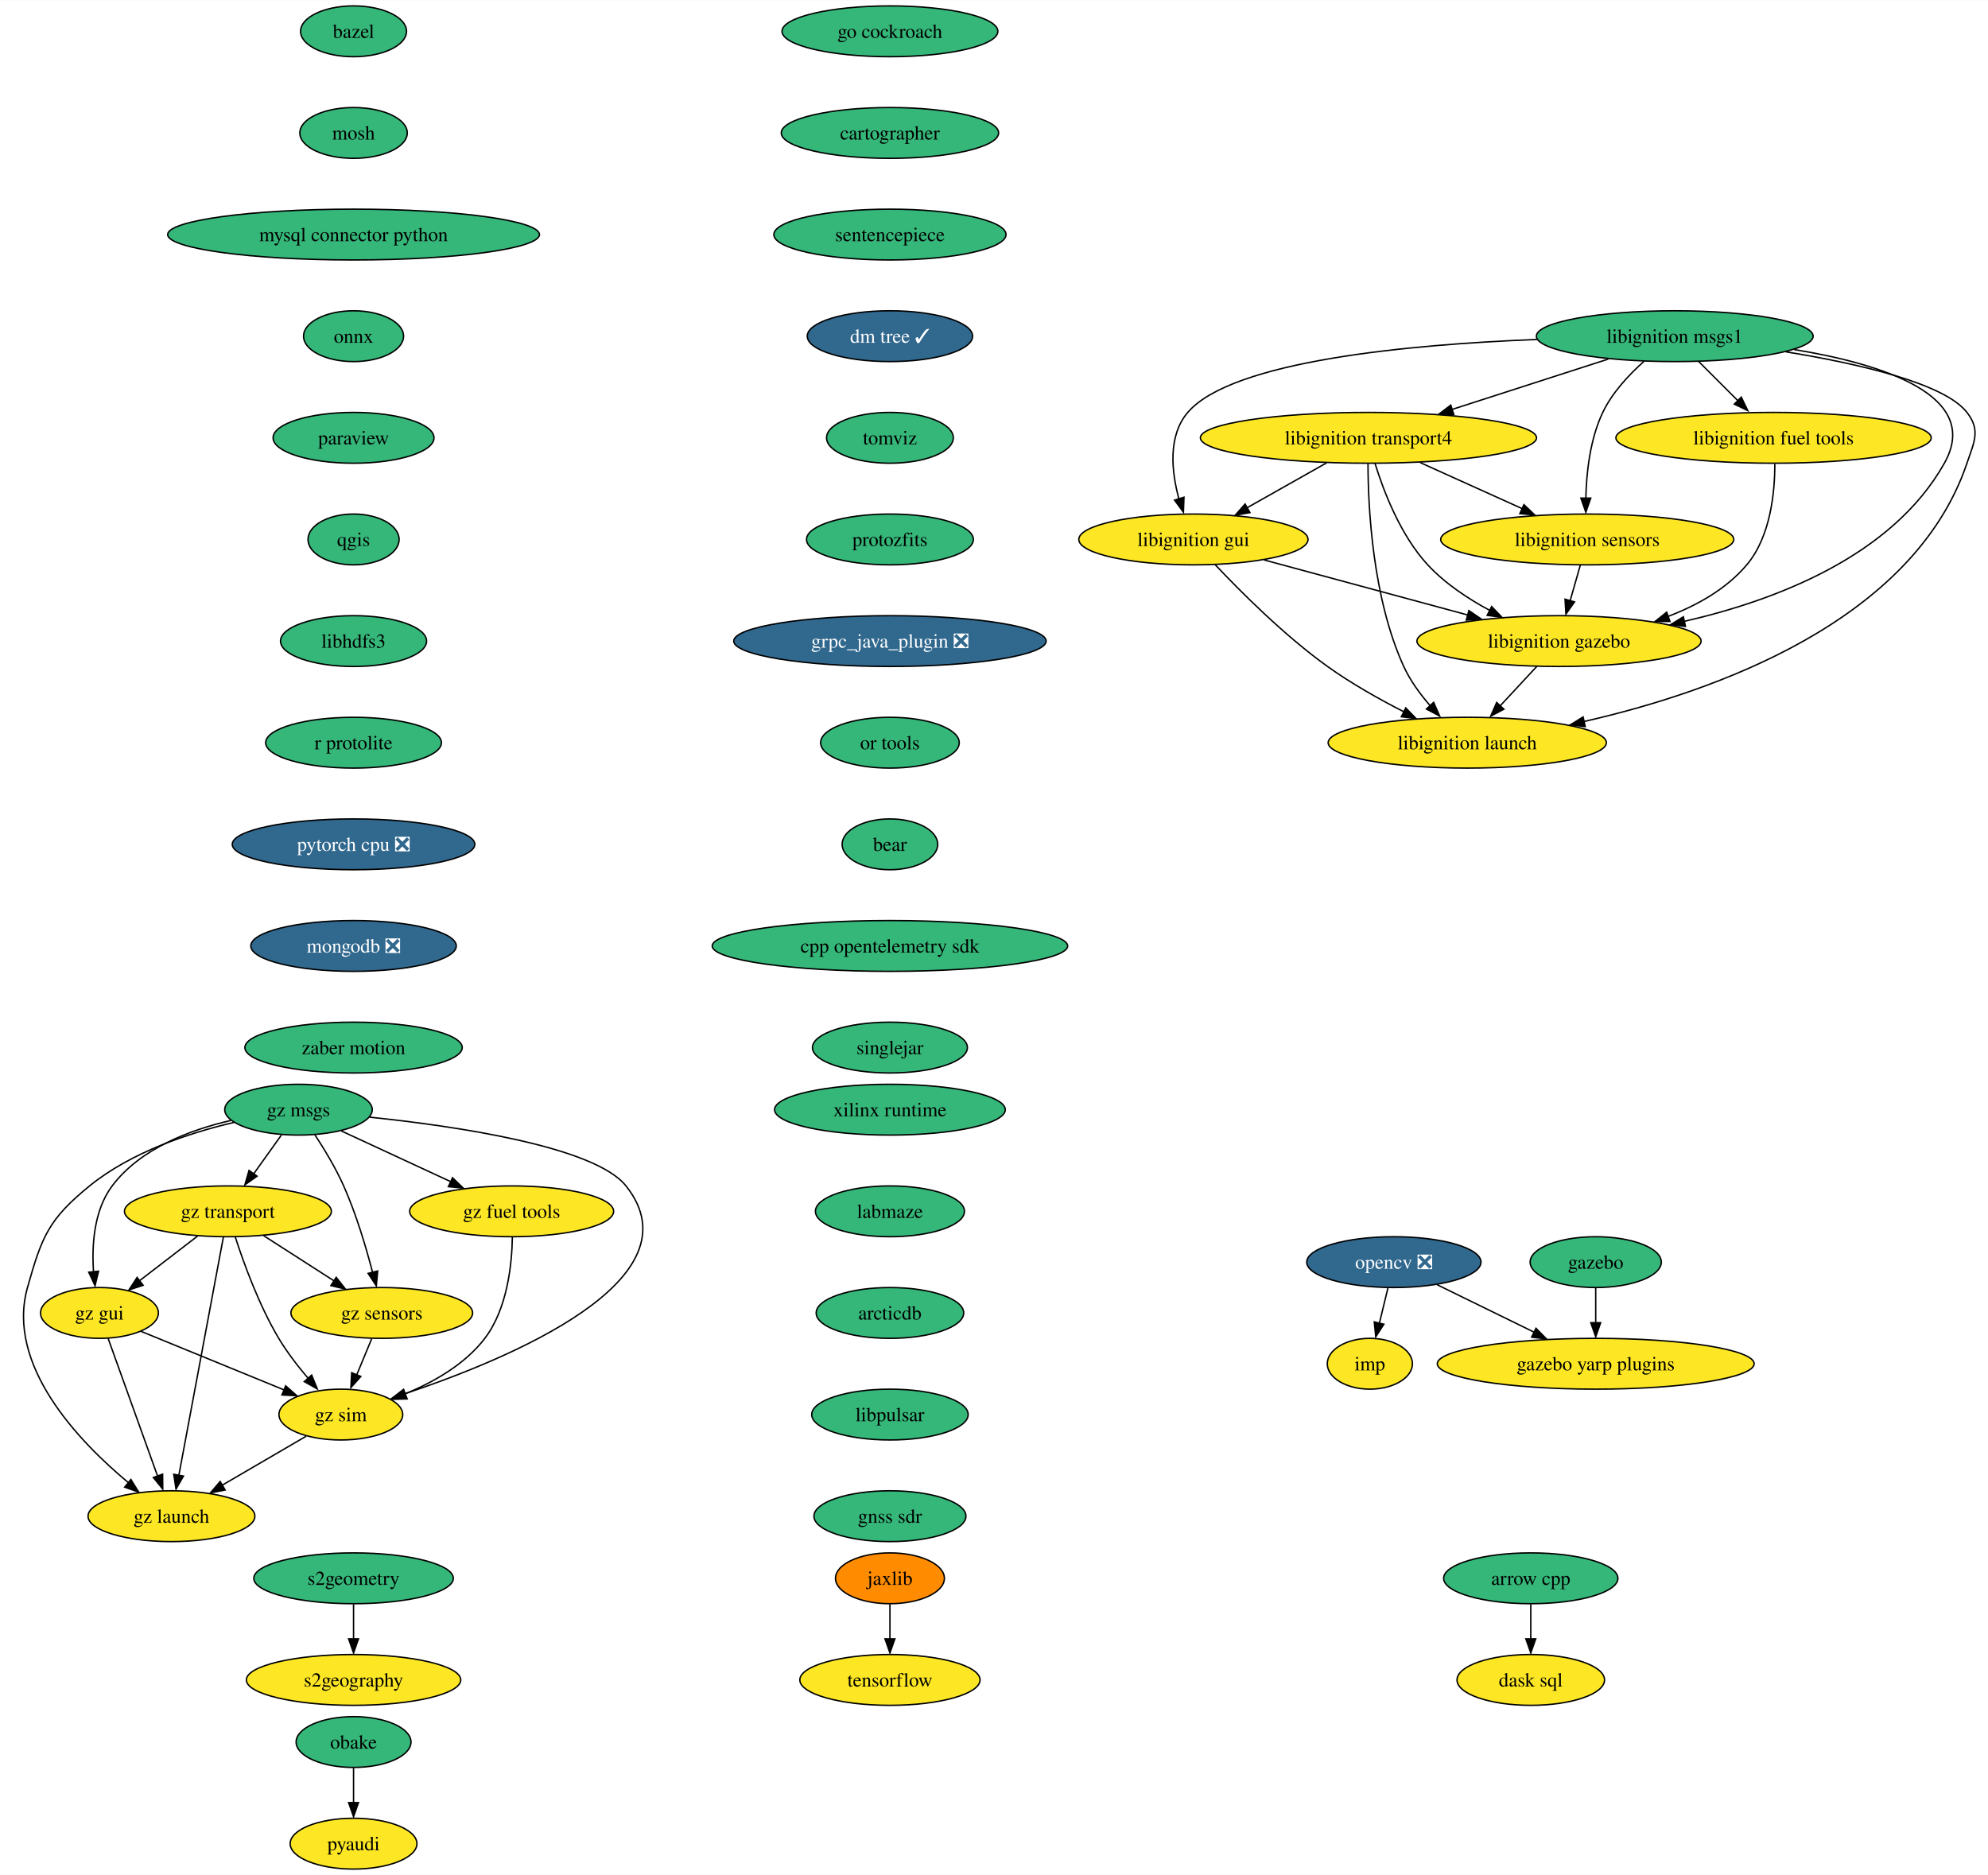
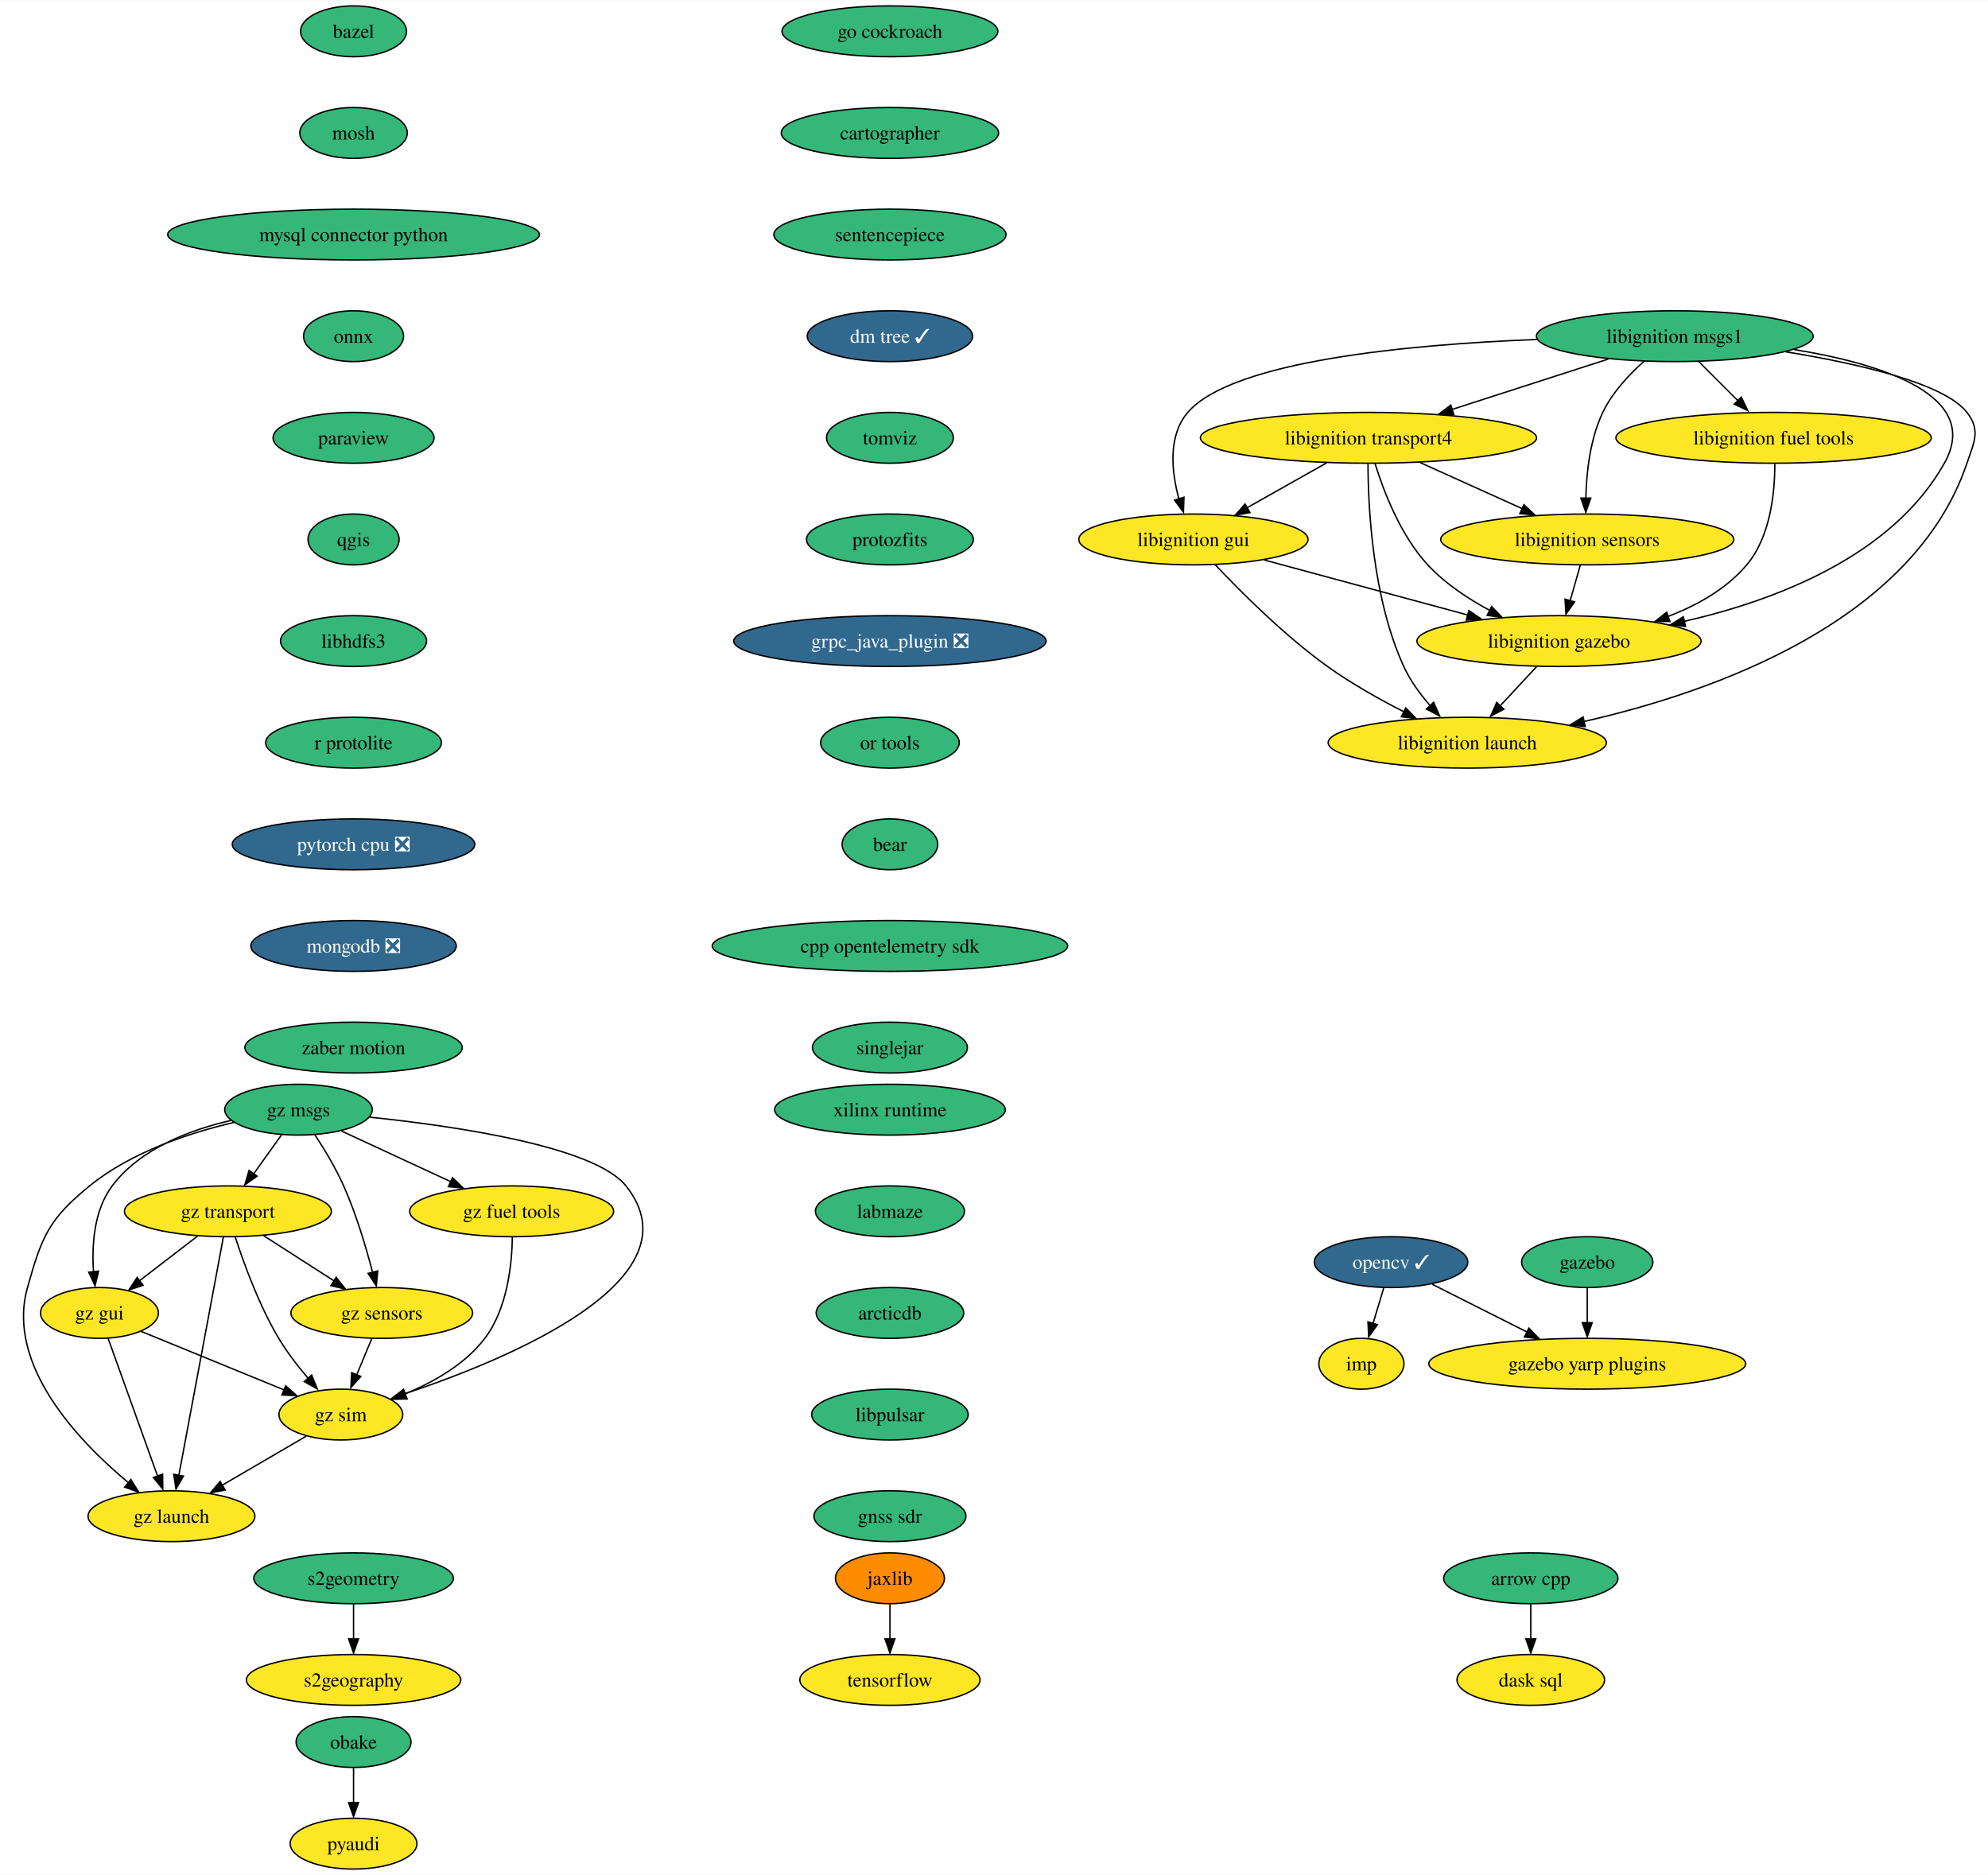
<svg xmlns="http://www.w3.org/2000/svg" xmlns:xlink="http://www.w3.org/1999/xlink" width="1408pt" height="1328pt" viewBox="0.00 0.00 1408.38 1328.00">
  <g id="graph0" class="graph" transform="scale(1 1) rotate(0) translate(4 1324)">
    <polygon fill="white" stroke="none" points="-4,4 -4,-1324 1404.38,-1324 1404.38,4 -4,4" />
    <g id="node1" class="node">
      <g id="a_node1">
        <a xlink:href="https://github.com/conda-forge/arrow-cpp-feedstock" xlink:title="arrow cpp">
          <ellipse fill="#35b779" stroke="black" cx="1080.47" cy="-206" rx="61.73" ry="18" />
          <text text-anchor="middle" x="1080.47" y="-201.33" font-family="Times,serif" font-size="14.00">arrow cpp</text>
        </a>
      </g>
    </g>
    <g id="node2" class="node">
      <g id="a_node2">
        <a xlink:href="https://github.com/conda-forge/dask-sql-feedstock" xlink:title="dask sql">
          <ellipse fill="#fde725" stroke="black" cx="1080.47" cy="-134" rx="52.26" ry="18" />
          <text text-anchor="middle" x="1080.47" y="-129.32" font-family="Times,serif" font-size="14.00">dask sql</text>
        </a>
      </g>
    </g>
    <g id="edge1" class="edge">
      <path fill="none" stroke="black" d="M1080.47,-187.7C1080.47,-180.24 1080.47,-171.32 1080.47,-162.97" />
      <polygon fill="black" stroke="black" points="1083.97,-163.1 1080.47,-153.1 1076.97,-163.1 1083.97,-163.1" />
    </g>
    <g id="node3" class="node">
      <g id="a_node3">
        <a xlink:href="https://github.com/conda-forge/bazel-feedstock" xlink:title="bazel">
          <ellipse fill="#35b779" stroke="black" cx="246.47" cy="-1302" rx="37.53" ry="18" />
          <text text-anchor="middle" x="246.47" y="-1297.33" font-family="Times,serif" font-size="14.00">bazel</text>
        </a>
      </g>
    </g>
    <g id="node4" class="node">
      <g id="a_node4">
        <a xlink:href="https://github.com/conda-forge/mosh-feedstock" xlink:title="mosh">
          <ellipse fill="#35b779" stroke="black" cx="246.47" cy="-1230" rx="38.06" ry="18" />
          <text text-anchor="middle" x="246.47" y="-1225.33" font-family="Times,serif" font-size="14.00">mosh</text>
        </a>
      </g>
    </g>
    <g id="node5" class="node">
      <g id="a_node5">
        <a xlink:href="https://github.com/conda-forge/mysql-connector-python-feedstock" xlink:title="mysql connector python">
          <ellipse fill="#35b779" stroke="black" cx="246.47" cy="-1158" rx="131.7" ry="18" />
          <text text-anchor="middle" x="246.47" y="-1153.33" font-family="Times,serif" font-size="14.00">mysql connector python</text>
        </a>
      </g>
    </g>
    <g id="node6" class="node">
      <g id="a_node6">
        <a xlink:href="https://github.com/conda-forge/onnx-feedstock" xlink:title="onnx">
          <ellipse fill="#35b779" stroke="black" cx="246.47" cy="-1086" rx="35.42" ry="18" />
          <text text-anchor="middle" x="246.47" y="-1081.33" font-family="Times,serif" font-size="14.00">onnx</text>
        </a>
      </g>
    </g>
    <g id="node7" class="node">
      <g id="a_node7">
        <a xlink:href="https://github.com/conda-forge/paraview-feedstock" xlink:title="paraview">
          <ellipse fill="#35b779" stroke="black" cx="246.47" cy="-1014" rx="57" ry="18" />
          <text text-anchor="middle" x="246.47" y="-1009.33" font-family="Times,serif" font-size="14.00">paraview</text>
        </a>
      </g>
    </g>
    <g id="node11" class="node">
      <g id="a_node11">
        <a xlink:href="https://github.com/conda-forge/qgis-feedstock" xlink:title="qgis">
          <ellipse fill="#35b779" stroke="black" cx="246.47" cy="-942" rx="32.27" ry="18" />
          <text text-anchor="middle" x="246.47" y="-937.33" font-family="Times,serif" font-size="14.00">qgis</text>
        </a>
      </g>
    </g>
    <g id="node8" class="node">
      <g id="a_node8">
-         <a xlink:href="https://github.com/conda-forge/opencv-feedstock/pull/377" xlink:title="opencv ❎">
-           <ellipse fill="#31688e" stroke="black" cx="983.47" cy="-430" rx="61.73" ry="18" />
-           <text text-anchor="middle" x="983.47" y="-425.32" font-family="Times,serif" font-size="14.00" fill="white">opencv ❎</text>
+         <a xlink:href="https://github.com/conda-forge/opencv-feedstock/pull/377" xlink:title="opencv ✓">
+           <ellipse fill="#31688e" stroke="black" cx="981.47" cy="-430" rx="54.36" ry="18" />
+           <text text-anchor="middle" x="981.47" y="-425.32" font-family="Times,serif" font-size="14.00" fill="white">opencv ✓</text>
        </a>
      </g>
    </g>
    <g id="node9" class="node">
      <g id="a_node9">
        <a xlink:href="https://github.com/conda-forge/imp-feedstock" xlink:title="imp">
-           <ellipse fill="#fde725" stroke="black" cx="966.47" cy="-358" rx="30.16" ry="18" />
-           <text text-anchor="middle" x="966.47" y="-353.32" font-family="Times,serif" font-size="14.00">imp</text>
+           <ellipse fill="#fde725" stroke="black" cx="960.47" cy="-358" rx="30.16" ry="18" />
+           <text text-anchor="middle" x="960.47" y="-353.32" font-family="Times,serif" font-size="14.00">imp</text>
        </a>
      </g>
    </g>
    <g id="edge6" class="edge">
-       <path fill="none" stroke="black" d="M979.27,-411.7C977.44,-404.15 975.25,-395.12 973.2,-386.68" />
-       <polygon fill="black" stroke="black" points="976.39,-386 970.63,-377.1 969.59,-387.65 976.39,-386" />
+       <path fill="none" stroke="black" d="M976.28,-411.7C973.99,-404.07 971.25,-394.92 968.69,-386.4" />
+       <polygon fill="black" stroke="black" points="971.83,-385.68 965.61,-377.1 965.13,-387.69 971.83,-385.68" />
    </g>
    <g id="node10" class="node">
      <g id="a_node10">
        <a xlink:href="https://github.com/conda-forge/gazebo-yarp-plugins-feedstock" xlink:title="gazebo yarp plugins">
-           <ellipse fill="#fde725" stroke="black" cx="1126.47" cy="-358" rx="112.24" ry="18" />
-           <text text-anchor="middle" x="1126.47" y="-353.32" font-family="Times,serif" font-size="14.00">gazebo yarp plugins</text>
+           <ellipse fill="#fde725" stroke="black" cx="1120.47" cy="-358" rx="112.24" ry="18" />
+           <text text-anchor="middle" x="1120.47" y="-353.32" font-family="Times,serif" font-size="14.00">gazebo yarp plugins</text>
        </a>
      </g>
    </g>
    <g id="edge7" class="edge">
-       <path fill="none" stroke="black" d="M1014.15,-413.98C1034.15,-404.19 1060.55,-391.27 1082.74,-380.41" />
-       <polygon fill="black" stroke="black" points="1084.15,-383.12 1091.6,-375.58 1081.07,-376.84 1084.15,-383.12" />
+       <path fill="none" stroke="black" d="M1010.61,-414.33C1030.08,-404.52 1056.01,-391.46 1077.8,-380.49" />
+       <polygon fill="black" stroke="black" points="1079.12,-383.24 1086.47,-375.62 1075.97,-376.99 1079.12,-383.24" />
    </g>
    <g id="node12" class="node">
      <g id="a_node12">
        <a xlink:href="https://github.com/conda-forge/libhdfs3-feedstock" xlink:title="libhdfs3">
          <ellipse fill="#35b779" stroke="black" cx="246.47" cy="-870" rx="51.74" ry="18" />
          <text text-anchor="middle" x="246.47" y="-865.33" font-family="Times,serif" font-size="14.00">libhdfs3</text>
        </a>
      </g>
    </g>
    <g id="node15" class="node">
      <g id="a_node15">
        <a xlink:href="https://github.com/conda-forge/r-protolite-feedstock" xlink:title="r protolite">
          <ellipse fill="#35b779" stroke="black" cx="246.47" cy="-798" rx="62.26" ry="18" />
          <text text-anchor="middle" x="246.47" y="-793.33" font-family="Times,serif" font-size="14.00">r protolite</text>
        </a>
      </g>
    </g>
    <g id="node13" class="node">
      <g id="a_node13">
        <a xlink:href="https://github.com/conda-forge/pyaudi-feedstock" xlink:title="pyaudi">
          <ellipse fill="#fde725" stroke="black" cx="246.47" cy="-18" rx="44.9" ry="18" />
          <text text-anchor="middle" x="246.47" y="-13.32" font-family="Times,serif" font-size="14.00">pyaudi</text>
        </a>
      </g>
    </g>
    <g id="node14" class="node">
      <g id="a_node14">
        <a xlink:href="https://github.com/conda-forge/tensorflow-feedstock" xlink:title="tensorflow">
          <ellipse fill="#fde725" stroke="black" cx="626.47" cy="-134" rx="63.84" ry="18" />
          <text text-anchor="middle" x="626.47" y="-129.32" font-family="Times,serif" font-size="14.00">tensorflow</text>
        </a>
      </g>
    </g>
    <g id="node16" class="node">
      <g id="a_node16">
        <a xlink:href="https://github.com/conda-forge/pytorch-cpu-feedstock/pull/186" xlink:title="pytorch cpu ❎">
          <ellipse fill="#31688e" stroke="black" cx="246.47" cy="-726" rx="85.93" ry="18" />
          <text text-anchor="middle" x="246.47" y="-721.33" font-family="Times,serif" font-size="14.00" fill="white">pytorch cpu ❎</text>
        </a>
      </g>
    </g>
    <g id="node17" class="node">
      <g id="a_node17">
        <a xlink:href="https://github.com/conda-forge/mongodb-feedstock/pull/76" xlink:title="mongodb ❎">
          <ellipse fill="#31688e" stroke="black" cx="246.47" cy="-654" rx="72.78" ry="18" />
          <text text-anchor="middle" x="246.47" y="-649.33" font-family="Times,serif" font-size="14.00" fill="white">mongodb ❎</text>
        </a>
      </g>
    </g>
    <g id="node18" class="node">
      <g id="a_node18">
        <a xlink:href="https://github.com/conda-forge/zaber-motion-feedstock" xlink:title="zaber motion">
          <ellipse fill="#35b779" stroke="black" cx="246.47" cy="-582" rx="76.99" ry="18" />
          <text text-anchor="middle" x="246.47" y="-577.33" font-family="Times,serif" font-size="14.00">zaber motion</text>
        </a>
      </g>
    </g>
    <g id="node19" class="node">
      <g id="a_node19">
        <a xlink:href="https://github.com/conda-forge/jaxlib-feedstock" xlink:title="jaxlib">
          <ellipse fill="#ff8c00" stroke="black" cx="626.47" cy="-206" rx="38.58" ry="18" />
          <text text-anchor="middle" x="626.47" y="-201.33" font-family="Times,serif" font-size="14.00">jaxlib</text>
        </a>
      </g>
    </g>
    <g id="edge14" class="edge">
      <path fill="none" stroke="black" d="M626.47,-187.7C626.47,-180.24 626.47,-171.32 626.47,-162.97" />
      <polygon fill="black" stroke="black" points="629.97,-163.1 626.47,-153.1 622.97,-163.1 629.97,-163.1" />
    </g>
    <g id="node20" class="node">
      <g id="a_node20">
        <a xlink:href="https://github.com/conda-forge/obake-feedstock" xlink:title="obake">
          <ellipse fill="#35b779" stroke="black" cx="246.47" cy="-90" rx="40.69" ry="18" />
          <text text-anchor="middle" x="246.47" y="-85.33" font-family="Times,serif" font-size="14.00">obake</text>
        </a>
      </g>
    </g>
    <g id="edge15" class="edge">
      <path fill="none" stroke="black" d="M246.47,-71.7C246.47,-64.24 246.47,-55.32 246.47,-46.97" />
      <polygon fill="black" stroke="black" points="249.97,-47.1 246.47,-37.1 242.97,-47.1 249.97,-47.1" />
    </g>
    <g id="node21" class="node">
      <g id="a_node21">
        <a xlink:href="https://github.com/conda-forge/libignition-transport4-feedstock" xlink:title="libignition transport4">
          <ellipse fill="#fde725" stroke="black" cx="965.47" cy="-1014" rx="119.08" ry="18" />
          <text text-anchor="middle" x="965.47" y="-1009.33" font-family="Times,serif" font-size="14.00">libignition transport4</text>
        </a>
      </g>
    </g>
    <g id="node22" class="node">
      <g id="a_node22">
        <a xlink:href="https://github.com/conda-forge/libignition-sensors-feedstock" xlink:title="libignition sensors">
          <ellipse fill="#fde725" stroke="black" cx="1120.47" cy="-942" rx="103.82" ry="18" />
          <text text-anchor="middle" x="1120.47" y="-937.33" font-family="Times,serif" font-size="14.00">libignition sensors</text>
        </a>
      </g>
    </g>
    <g id="edge16" class="edge">
      <path fill="none" stroke="black" d="M1002.21,-996.41C1023.81,-986.66 1051.32,-974.23 1074.37,-963.82" />
      <polygon fill="black" stroke="black" points="1075.6,-966.65 1083.27,-959.35 1072.72,-960.28 1075.6,-966.65" />
    </g>
    <g id="node23" class="node">
      <g id="a_node23">
        <a xlink:href="https://github.com/conda-forge/libignition-gui-feedstock" xlink:title="libignition gui">
          <ellipse fill="#fde725" stroke="black" cx="841.47" cy="-942" rx="81.2" ry="18" />
          <text text-anchor="middle" x="841.47" y="-937.33" font-family="Times,serif" font-size="14.00">libignition gui</text>
        </a>
      </g>
    </g>
    <g id="edge17" class="edge">
      <path fill="none" stroke="black" d="M935.77,-996.23C918.81,-986.66 897.37,-974.56 879.23,-964.31" />
      <polygon fill="black" stroke="black" points="881.51,-961.02 871.08,-959.15 878.07,-967.11 881.51,-961.02" />
    </g>
    <g id="node24" class="node">
      <g id="a_node24">
        <a xlink:href="https://github.com/conda-forge/libignition-gazebo-feedstock" xlink:title="libignition gazebo">
          <ellipse fill="#fde725" stroke="black" cx="1100.47" cy="-870" rx="100.66" ry="18" />
          <text text-anchor="middle" x="1100.47" y="-865.33" font-family="Times,serif" font-size="14.00">libignition gazebo</text>
        </a>
      </g>
    </g>
    <g id="edge18" class="edge">
      <path fill="none" stroke="black" d="M970.14,-995.8C976.12,-976.43 988.09,-944.94 1007.47,-924 1019.71,-910.79 1036,-899.98 1051.53,-891.66" />
      <polygon fill="black" stroke="black" points="1052.74,-894.46 1060.06,-886.8 1049.56,-888.22 1052.74,-894.46" />
    </g>
    <g id="node25" class="node">
      <g id="a_node25">
        <a xlink:href="https://github.com/conda-forge/libignition-launch-feedstock" xlink:title="libignition launch">
          <ellipse fill="#fde725" stroke="black" cx="1035.47" cy="-798" rx="98.56" ry="18" />
          <text text-anchor="middle" x="1035.47" y="-793.33" font-family="Times,serif" font-size="14.00">libignition launch</text>
        </a>
      </g>
    </g>
    <g id="edge19" class="edge">
      <path fill="none" stroke="black" d="M965.14,-995.68C965.21,-965.2 968.24,-900.62 990.47,-852 995.09,-841.9 1002.21,-832.21 1009.43,-823.94" />
      <polygon fill="black" stroke="black" points="1011.66,-826.6 1015.89,-816.89 1006.52,-821.85 1011.66,-826.6" />
    </g>
    <g id="edge20" class="edge">
      <path fill="none" stroke="black" d="M1115.53,-923.7C1113.37,-916.15 1110.79,-907.12 1108.38,-898.68" />
      <polygon fill="black" stroke="black" points="1111.47,-897.76 1105.36,-889.1 1104.74,-899.68 1111.47,-897.76" />
    </g>
    <g id="edge21" class="edge">
      <path fill="none" stroke="black" d="M891.72,-927.42C932.85,-916.3 991.31,-900.5 1035.9,-888.45" />
      <polygon fill="black" stroke="black" points="1036.61,-891.62 1045.35,-885.63 1034.78,-884.86 1036.61,-891.62" />
    </g>
    <g id="edge22" class="edge">
      <path fill="none" stroke="black" d="M856.82,-924.18C874.72,-905.17 905.8,-874 936.47,-852 953.32,-839.92 973.24,-828.73 990.79,-819.78" />
      <polygon fill="black" stroke="black" points="991.88,-822.65 999.26,-815.05 988.75,-816.39 991.88,-822.65" />
    </g>
    <g id="edge23" class="edge">
      <path fill="none" stroke="black" d="M1084.74,-852.05C1076.83,-843.54 1067.11,-833.07 1058.39,-823.68" />
      <polygon fill="black" stroke="black" points="1061.43,-821.74 1052.06,-816.79 1056.3,-826.5 1061.43,-821.74" />
    </g>
    <g id="node26" class="node">
      <g id="a_node26">
        <a xlink:href="https://github.com/conda-forge/libignition-msgs1-feedstock" xlink:title="libignition msgs1">
          <ellipse fill="#35b779" stroke="black" cx="1182.47" cy="-1086" rx="98.03" ry="18" />
          <text text-anchor="middle" x="1182.47" y="-1081.33" font-family="Times,serif" font-size="14.00">libignition msgs1</text>
        </a>
      </g>
    </g>
    <g id="edge24" class="edge">
      <path fill="none" stroke="black" d="M1135.39,-1069.81C1102.83,-1059.31 1059.26,-1045.25 1024.4,-1034.01" />
      <polygon fill="black" stroke="black" points="1025.94,-1030.51 1015.35,-1030.77 1023.79,-1037.17 1025.94,-1030.51" />
    </g>
    <g id="edge25" class="edge">
      <path fill="none" stroke="black" d="M1160.69,-1068.2C1150.07,-1058.76 1138.17,-1046.06 1131.47,-1032 1122.42,-1013 1119.86,-989.25 1119.46,-971.07" />
      <polygon fill="black" stroke="black" points="1122.96,-971.29 1119.46,-961.29 1115.96,-971.29 1122.96,-971.29" />
    </g>
    <g id="edge26" class="edge">
      <path fill="none" stroke="black" d="M1084.93,-1083.69C994.33,-1080.15 868.85,-1068.56 837.47,-1032 823.26,-1015.44 825.93,-990.1 831.19,-970.69" />
      <polygon fill="black" stroke="black" points="834.78,-971.92 834.38,-961.33 828.09,-969.85 834.78,-971.92" />
    </g>
    <g id="edge27" class="edge">
      <path fill="none" stroke="black" d="M1267.1,-1076.52C1329.91,-1066.26 1400.38,-1043.93 1373.47,-996 1336.5,-930.12 1253.89,-898.77 1189.17,-883.97" />
      <polygon fill="black" stroke="black" points="1190.05,-880.36 1179.53,-881.65 1188.56,-887.2 1190.05,-880.36" />
    </g>
    <g id="edge28" class="edge">
      <path fill="none" stroke="black" d="M1261.1,-1074.94C1312.7,-1066.54 1373.49,-1052.59 1389.47,-1032 1399.28,-1019.36 1394.6,-1011.16 1389.47,-996 1351.54,-883.85 1210.43,-834.01 1118.23,-813.03" />
      <polygon fill="black" stroke="black" points="1119.04,-809.4 1108.52,-810.67 1117.54,-816.24 1119.04,-809.4" />
    </g>
    <g id="node27" class="node">
      <g id="a_node27">
        <a xlink:href="https://github.com/conda-forge/libignition-fuel-tools-feedstock" xlink:title="libignition fuel tools">
          <ellipse fill="#fde725" stroke="black" cx="1252.47" cy="-1014" rx="111.71" ry="18" />
          <text text-anchor="middle" x="1252.47" y="-1009.33" font-family="Times,serif" font-size="14.00">libignition fuel tools</text>
        </a>
      </g>
    </g>
    <g id="edge29" class="edge">
      <path fill="none" stroke="black" d="M1199.42,-1068.05C1207.89,-1059.58 1218.31,-1049.17 1227.66,-1039.82" />
      <polygon fill="black" stroke="black" points="1229.6,-1042.82 1234.2,-1033.28 1224.65,-1037.87 1229.6,-1042.82" />
    </g>
    <g id="edge30" class="edge">
      <path fill="none" stroke="black" d="M1253.35,-995.52C1253.39,-975.89 1250.49,-944.16 1233.47,-924 1219.08,-906.94 1198.41,-895.33 1177.65,-887.44" />
      <polygon fill="black" stroke="black" points="1179.08,-883.88 1168.48,-883.86 1176.75,-890.48 1179.08,-883.88" />
    </g>
    <g id="node28" class="node">
      <g id="a_node28">
        <a xlink:href="https://github.com/conda-forge/gazebo-feedstock" xlink:title="gazebo">
-           <ellipse fill="#35b779" stroke="black" cx="1126.47" cy="-430" rx="46.47" ry="18" />
-           <text text-anchor="middle" x="1126.47" y="-425.32" font-family="Times,serif" font-size="14.00">gazebo</text>
+           <ellipse fill="#35b779" stroke="black" cx="1120.47" cy="-430" rx="46.47" ry="18" />
+           <text text-anchor="middle" x="1120.47" y="-425.32" font-family="Times,serif" font-size="14.00">gazebo</text>
        </a>
      </g>
    </g>
    <g id="edge31" class="edge">
-       <path fill="none" stroke="black" d="M1126.47,-411.7C1126.47,-404.24 1126.47,-395.32 1126.47,-386.97" />
-       <polygon fill="black" stroke="black" points="1129.97,-387.1 1126.47,-377.1 1122.97,-387.1 1129.97,-387.1" />
+       <path fill="none" stroke="black" d="M1120.47,-411.7C1120.47,-404.24 1120.47,-395.32 1120.47,-386.97" />
+       <polygon fill="black" stroke="black" points="1123.97,-387.1 1120.47,-377.1 1116.97,-387.1 1123.97,-387.1" />
    </g>
    <g id="node29" class="node">
      <g id="a_node29">
        <a xlink:href="https://github.com/conda-forge/go-cockroach-feedstock" xlink:title="go cockroach">
          <ellipse fill="#35b779" stroke="black" cx="626.47" cy="-1302" rx="76.46" ry="18" />
          <text text-anchor="middle" x="626.47" y="-1297.33" font-family="Times,serif" font-size="14.00">go cockroach</text>
        </a>
      </g>
    </g>
    <g id="node30" class="node">
      <g id="a_node30">
        <a xlink:href="https://github.com/conda-forge/cartographer-feedstock" xlink:title="cartographer">
          <ellipse fill="#35b779" stroke="black" cx="626.47" cy="-1230" rx="76.99" ry="18" />
          <text text-anchor="middle" x="626.47" y="-1225.33" font-family="Times,serif" font-size="14.00">cartographer</text>
        </a>
      </g>
    </g>
    <g id="node31" class="node">
      <g id="a_node31">
        <a xlink:href="https://github.com/conda-forge/sentencepiece-feedstock" xlink:title="sentencepiece">
          <ellipse fill="#35b779" stroke="black" cx="626.47" cy="-1158" rx="82.25" ry="18" />
          <text text-anchor="middle" x="626.47" y="-1153.33" font-family="Times,serif" font-size="14.00">sentencepiece</text>
        </a>
      </g>
    </g>
    <g id="node32" class="node">
      <g id="a_node32">
        <a xlink:href="https://github.com/conda-forge/dm-tree-feedstock/pull/34" xlink:title="dm tree ✓">
          <ellipse fill="#31688e" stroke="black" cx="626.47" cy="-1086" rx="58.57" ry="18" />
          <text text-anchor="middle" x="626.47" y="-1081.33" font-family="Times,serif" font-size="14.00" fill="white">dm tree ✓</text>
        </a>
      </g>
    </g>
    <g id="node35" class="node">
      <g id="a_node35">
        <a xlink:href="https://github.com/conda-forge/tomviz-feedstock" xlink:title="tomviz">
          <ellipse fill="#35b779" stroke="black" cx="626.47" cy="-1014" rx="44.9" ry="18" />
          <text text-anchor="middle" x="626.47" y="-1009.33" font-family="Times,serif" font-size="14.00">tomviz</text>
        </a>
      </g>
    </g>
    <g id="node33" class="node">
      <g id="a_node33">
        <a xlink:href="https://github.com/conda-forge/s2geometry-feedstock" xlink:title="s2geometry">
          <ellipse fill="#35b779" stroke="black" cx="246.47" cy="-206" rx="70.68" ry="18" />
          <text text-anchor="middle" x="246.47" y="-201.33" font-family="Times,serif" font-size="14.00">s2geometry</text>
        </a>
      </g>
    </g>
    <g id="node34" class="node">
      <g id="a_node34">
        <a xlink:href="https://github.com/conda-forge/s2geography-feedstock" xlink:title="s2geography">
          <ellipse fill="#fde725" stroke="black" cx="246.47" cy="-134" rx="75.94" ry="18" />
          <text text-anchor="middle" x="246.47" y="-129.32" font-family="Times,serif" font-size="14.00">s2geography</text>
        </a>
      </g>
    </g>
    <g id="edge35" class="edge">
      <path fill="none" stroke="black" d="M246.47,-187.7C246.47,-180.24 246.47,-171.32 246.47,-162.97" />
      <polygon fill="black" stroke="black" points="249.97,-163.1 246.47,-153.1 242.97,-163.1 249.97,-163.1" />
    </g>
    <g id="node36" class="node">
      <g id="a_node36">
        <a xlink:href="https://github.com/conda-forge/protozfits-feedstock" xlink:title="protozfits">
          <ellipse fill="#35b779" stroke="black" cx="626.47" cy="-942" rx="59.1" ry="18" />
          <text text-anchor="middle" x="626.47" y="-937.33" font-family="Times,serif" font-size="14.00">protozfits</text>
        </a>
      </g>
    </g>
    <g id="node37" class="node">
      <g id="a_node37">
        <a xlink:href="https://github.com/conda-forge/grpc_java_plugin-feedstock/pull/71" xlink:title="grpc_java_plugin ❎">
          <ellipse fill="#31688e" stroke="black" cx="626.47" cy="-870" rx="110.66" ry="18" />
          <text text-anchor="middle" x="626.47" y="-865.33" font-family="Times,serif" font-size="14.00" fill="white">grpc_java_plugin ❎</text>
        </a>
      </g>
    </g>
    <g id="node38" class="node">
      <g id="a_node38">
        <a xlink:href="https://github.com/conda-forge/or-tools-feedstock" xlink:title="or tools">
          <ellipse fill="#35b779" stroke="black" cx="626.47" cy="-798" rx="49.1" ry="18" />
          <text text-anchor="middle" x="626.47" y="-793.33" font-family="Times,serif" font-size="14.00">or tools</text>
        </a>
      </g>
    </g>
    <g id="node39" class="node">
      <g id="a_node39">
        <a xlink:href="https://github.com/conda-forge/bear-feedstock" xlink:title="bear">
          <ellipse fill="#35b779" stroke="black" cx="626.47" cy="-726" rx="33.85" ry="18" />
          <text text-anchor="middle" x="626.47" y="-721.33" font-family="Times,serif" font-size="14.00">bear</text>
        </a>
      </g>
    </g>
    <g id="node40" class="node">
      <g id="a_node40">
        <a xlink:href="https://github.com/conda-forge/cpp-opentelemetry-sdk-feedstock" xlink:title="cpp opentelemetry sdk">
          <ellipse fill="#35b779" stroke="black" cx="626.47" cy="-654" rx="125.92" ry="18" />
          <text text-anchor="middle" x="626.47" y="-649.33" font-family="Times,serif" font-size="14.00">cpp opentelemetry sdk</text>
        </a>
      </g>
    </g>
    <g id="node41" class="node">
      <g id="a_node41">
        <a xlink:href="https://github.com/conda-forge/singlejar-feedstock" xlink:title="singlejar">
          <ellipse fill="#35b779" stroke="black" cx="626.47" cy="-582" rx="54.89" ry="18" />
          <text text-anchor="middle" x="626.47" y="-577.33" font-family="Times,serif" font-size="14.00">singlejar</text>
        </a>
      </g>
    </g>
    <g id="node42" class="node">
      <g id="a_node42">
        <a xlink:href="https://github.com/conda-forge/xilinx-runtime-feedstock" xlink:title="xilinx runtime">
          <ellipse fill="#35b779" stroke="black" cx="626.47" cy="-538" rx="81.72" ry="18" />
          <text text-anchor="middle" x="626.47" y="-533.33" font-family="Times,serif" font-size="14.00">xilinx runtime</text>
        </a>
      </g>
    </g>
    <g id="node43" class="node">
      <g id="a_node43">
        <a xlink:href="https://github.com/conda-forge/labmaze-feedstock" xlink:title="labmaze">
          <ellipse fill="#35b779" stroke="black" cx="626.47" cy="-466" rx="52.79" ry="18" />
          <text text-anchor="middle" x="626.47" y="-461.32" font-family="Times,serif" font-size="14.00">labmaze</text>
        </a>
      </g>
    </g>
    <g id="node51" class="node">
      <g id="a_node51">
        <a xlink:href="https://github.com/conda-forge/arcticdb-feedstock" xlink:title="arcticdb">
          <ellipse fill="#35b779" stroke="black" cx="626.47" cy="-394" rx="52.26" ry="18" />
          <text text-anchor="middle" x="626.47" y="-389.32" font-family="Times,serif" font-size="14.00">arcticdb</text>
        </a>
      </g>
    </g>
    <g id="node44" class="node">
      <g id="a_node44">
        <a xlink:href="https://github.com/conda-forge/gz-msgs-feedstock" xlink:title="gz msgs">
          <ellipse fill="#35b779" stroke="black" cx="207.47" cy="-538" rx="52.26" ry="18" />
          <text text-anchor="middle" x="207.47" y="-533.33" font-family="Times,serif" font-size="14.00">gz msgs</text>
        </a>
      </g>
    </g>
    <g id="node45" class="node">
      <g id="a_node45">
        <a xlink:href="https://github.com/conda-forge/gz-transport-feedstock" xlink:title="gz transport">
          <ellipse fill="#fde725" stroke="black" cx="157.47" cy="-466" rx="73.3" ry="18" />
          <text text-anchor="middle" x="157.47" y="-461.32" font-family="Times,serif" font-size="14.00">gz transport</text>
        </a>
      </g>
    </g>
    <g id="edge44" class="edge">
      <path fill="none" stroke="black" d="M195.37,-520.05C189.47,-511.8 182.26,-501.7 175.71,-492.54" />
      <polygon fill="black" stroke="black" points="178.13,-490.89 169.47,-484.79 172.43,-494.96 178.13,-490.89" />
    </g>
    <g id="node46" class="node">
      <g id="a_node46">
        <a xlink:href="https://github.com/conda-forge/gz-fuel-tools-feedstock" xlink:title="gz fuel tools">
          <ellipse fill="#fde725" stroke="black" cx="358.47" cy="-466" rx="72.25" ry="18" />
          <text text-anchor="middle" x="358.47" y="-461.32" font-family="Times,serif" font-size="14.00">gz fuel tools</text>
        </a>
      </g>
    </g>
    <g id="edge45" class="edge">
      <path fill="none" stroke="black" d="M237.67,-523C259.91,-512.69 290.47,-498.53 315.29,-487.02" />
      <polygon fill="black" stroke="black" points="316.58,-489.81 324.18,-482.43 313.64,-483.46 316.58,-489.81" />
    </g>
    <g id="node47" class="node">
      <g id="a_node47">
        <a xlink:href="https://github.com/conda-forge/gz-gui-feedstock" xlink:title="gz gui">
          <ellipse fill="#fde725" stroke="black" cx="66.47" cy="-394" rx="41.74" ry="18" />
          <text text-anchor="middle" x="66.47" y="-389.32" font-family="Times,serif" font-size="14.00">gz gui</text>
        </a>
      </g>
    </g>
    <g id="edge46" class="edge">
      <path fill="none" stroke="black" d="M159.66,-530.38C130.6,-523.73 95.36,-510.45 75.47,-484 62.5,-466.75 60.96,-442.01 62.26,-422.99" />
      <polygon fill="black" stroke="black" points="65.82,-423.57 63.33,-413.28 58.86,-422.88 65.82,-423.57" />
    </g>
    <g id="node48" class="node">
      <g id="a_node48">
        <a xlink:href="https://github.com/conda-forge/gz-sensors-feedstock" xlink:title="gz sensors">
          <ellipse fill="#fde725" stroke="black" cx="266.47" cy="-394" rx="64.36" ry="18" />
          <text text-anchor="middle" x="266.47" y="-389.32" font-family="Times,serif" font-size="14.00">gz sensors</text>
        </a>
      </g>
    </g>
    <g id="edge47" class="edge">
      <path fill="none" stroke="black" d="M218.97,-520.4C225.63,-510.23 233.79,-496.77 239.47,-484 248.3,-464.18 255.3,-440.65 259.95,-422.77" />
      <polygon fill="black" stroke="black" points="263.57,-423.73 262.61,-413.18 256.78,-422.03 263.57,-423.73" />
    </g>
    <g id="node49" class="node">
      <g id="a_node49">
        <a xlink:href="https://github.com/conda-forge/gz-sim-feedstock" xlink:title="gz sim">
          <ellipse fill="#fde725" stroke="black" cx="237.47" cy="-322" rx="43.84" ry="18" />
          <text text-anchor="middle" x="237.47" y="-317.32" font-family="Times,serif" font-size="14.00">gz sim</text>
        </a>
      </g>
    </g>
    <g id="edge48" class="edge">
      <path fill="none" stroke="black" d="M257.8,-532.71C319.08,-526.32 417.19,-511.94 439.47,-484 492.34,-417.69 356.88,-361.49 282.47,-336.65" />
      <polygon fill="black" stroke="black" points="284,-333.14 273.41,-333.36 281.82,-339.79 284,-333.14" />
    </g>
    <g id="node50" class="node">
      <g id="a_node50">
        <a xlink:href="https://github.com/conda-forge/gz-launch-feedstock" xlink:title="gz launch">
          <ellipse fill="#fde725" stroke="black" cx="117.47" cy="-250" rx="59.1" ry="18" />
          <text text-anchor="middle" x="117.47" y="-245.32" font-family="Times,serif" font-size="14.00">gz launch</text>
        </a>
      </g>
    </g>
    <g id="edge49" class="edge">
      <path fill="none" stroke="black" d="M161.77,-528.99C130.3,-521.61 89,-508.03 59.47,-484 30.39,-460.33 25.63,-448.1 15.47,-412 0,-357 51.8,-302.96 87.16,-273.59" />
      <polygon fill="black" stroke="black" points="88.72,-276.02 94.31,-267.02 84.33,-270.58 88.72,-276.02" />
    </g>
    <g id="edge50" class="edge">
      <path fill="none" stroke="black" d="M135.91,-448.41C123.58,-438.93 107.97,-426.92 94.67,-416.69" />
      <polygon fill="black" stroke="black" points="97.39,-413.6 87.33,-410.27 93.12,-419.15 97.39,-413.6" />
    </g>
    <g id="edge51" class="edge">
      <path fill="none" stroke="black" d="M182.75,-448.76C197.58,-439.24 216.5,-427.09 232.6,-416.75" />
      <polygon fill="black" stroke="black" points="234.18,-419.25 240.71,-410.91 230.4,-413.36 234.18,-419.25" />
    </g>
    <g id="edge52" class="edge">
      <path fill="none" stroke="black" d="M162.65,-447.87C168.62,-429.39 179.45,-399.46 193.47,-376 199.45,-365.99 207.26,-355.92 214.64,-347.28" />
      <polygon fill="black" stroke="black" points="216.79,-349.99 220.78,-340.18 211.54,-345.36 216.79,-349.99" />
    </g>
    <g id="edge53" class="edge">
      <path fill="none" stroke="black" d="M154.27,-447.85C147.38,-410.99 131.1,-323.92 122.7,-278.96" />
      <polygon fill="black" stroke="black" points="125.97,-278.42 120.69,-269.23 119.09,-279.71 125.97,-278.42" />
    </g>
    <g id="edge54" class="edge">
      <path fill="none" stroke="black" d="M358.98,-447.82C358.68,-428.47 355.46,-396.99 339.47,-376 325.4,-357.53 303.06,-344.9 282.86,-336.62" />
      <polygon fill="black" stroke="black" points="284.45,-333.1 273.86,-332.79 281.94,-339.63 284.45,-333.1" />
    </g>
    <g id="edge55" class="edge">
      <path fill="none" stroke="black" d="M95.87,-380.97C123.84,-369.52 166.15,-352.2 197.24,-339.47" />
      <polygon fill="black" stroke="black" points="198.38,-342.37 206.31,-335.35 195.73,-335.9 198.38,-342.37" />
    </g>
    <g id="edge56" class="edge">
      <path fill="none" stroke="black" d="M72.63,-375.87C81.32,-351.67 97.29,-307.21 107.64,-278.39" />
      <polygon fill="black" stroke="black" points="111.21,-279.78 111.3,-269.19 104.63,-277.42 111.21,-279.78" />
    </g>
    <g id="edge57" class="edge">
      <path fill="none" stroke="black" d="M259.31,-375.7C256.11,-367.98 252.27,-358.71 248.71,-350.11" />
      <polygon fill="black" stroke="black" points="251.62,-349 244.56,-341.1 245.15,-351.68 251.62,-349" />
    </g>
    <g id="edge58" class="edge">
      <path fill="none" stroke="black" d="M212.9,-306.67C195.77,-296.67 172.64,-283.18 153.44,-271.98" />
      <polygon fill="black" stroke="black" points="155.5,-268.55 145.1,-266.53 151.97,-274.59 155.5,-268.55" />
    </g>
    <g id="node52" class="node">
      <g id="a_node52">
        <a xlink:href="https://github.com/conda-forge/libpulsar-feedstock" xlink:title="libpulsar">
          <ellipse fill="#35b779" stroke="black" cx="626.47" cy="-322" rx="55.42" ry="18" />
          <text text-anchor="middle" x="626.47" y="-317.32" font-family="Times,serif" font-size="14.00">libpulsar</text>
        </a>
      </g>
    </g>
    <g id="node53" class="node">
      <g id="a_node53">
        <a xlink:href="https://github.com/conda-forge/gnss-sdr-feedstock" xlink:title="gnss sdr">
          <ellipse fill="#35b779" stroke="black" cx="626.47" cy="-250" rx="53.84" ry="18" />
          <text text-anchor="middle" x="626.47" y="-245.32" font-family="Times,serif" font-size="14.00">gnss sdr</text>
        </a>
      </g>
    </g>
  </g>
</svg>
